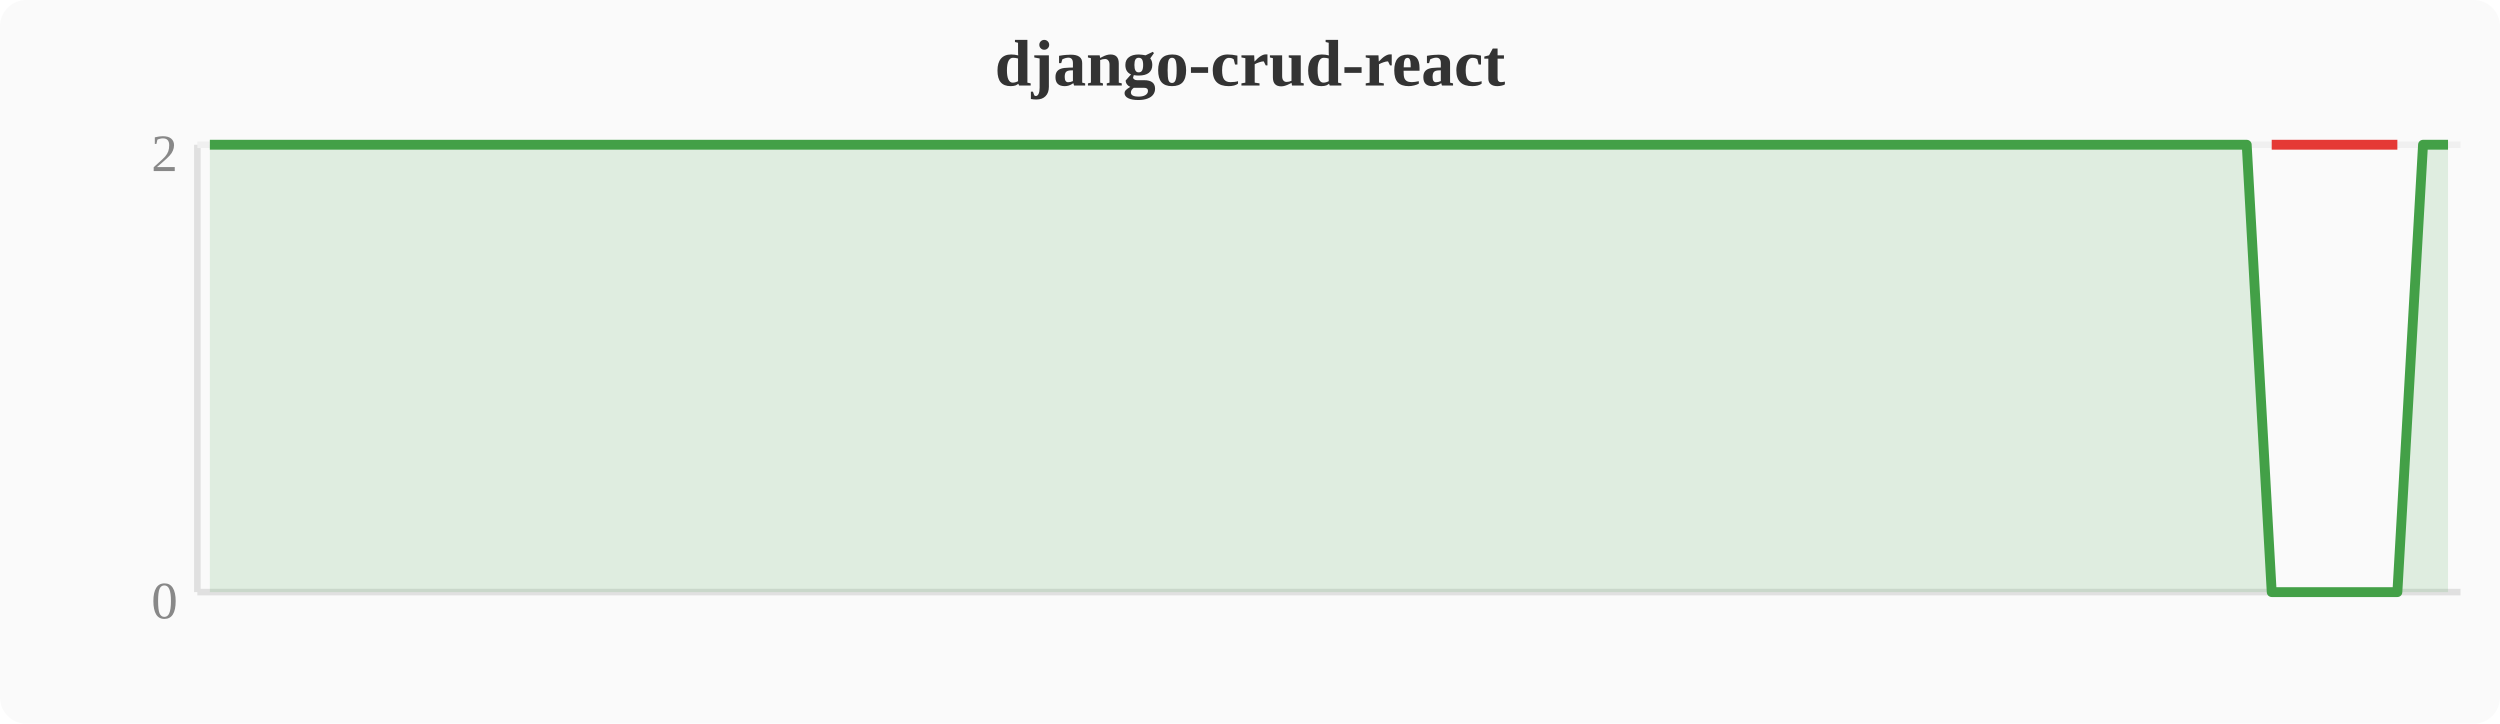
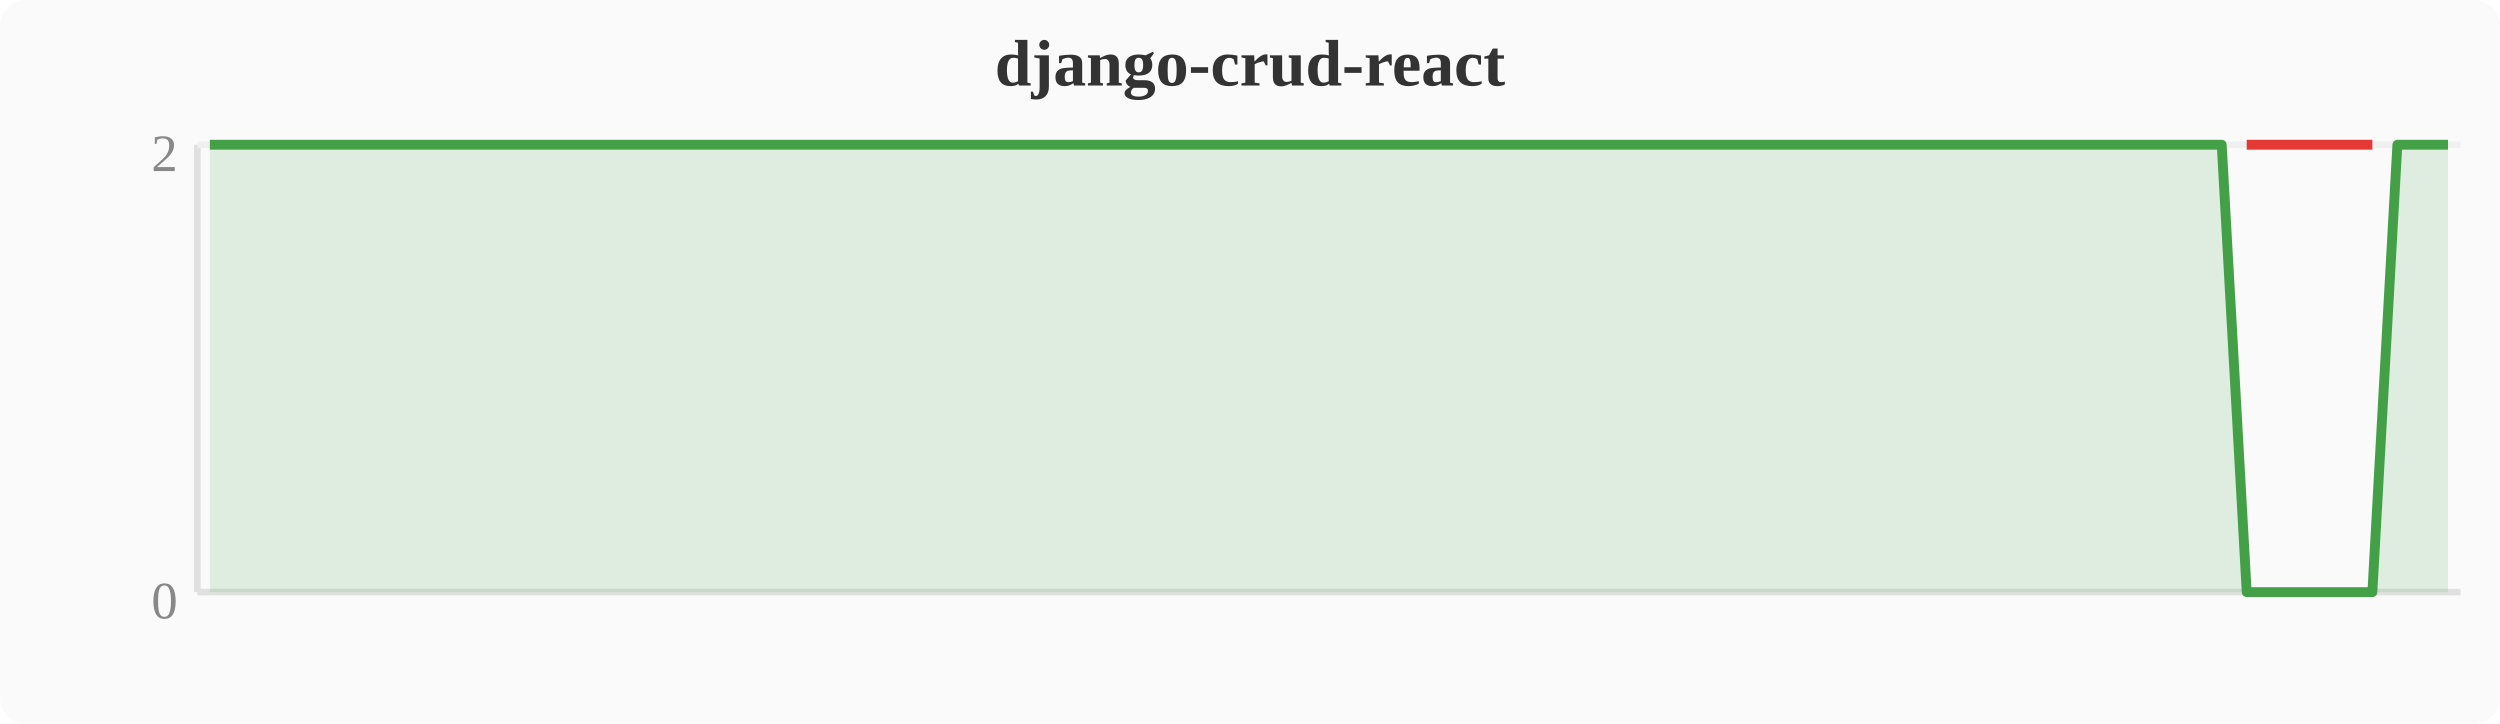
<svg xmlns="http://www.w3.org/2000/svg" width="380" height="110" viewBox="0 0 380 110">
  <rect width="380" height="110" fill="#fafafa" rx="4" />
  <text x="190" y="13" text-anchor="middle" font-size="10" font-weight="bold" fill="#333">django-crud-react</text>
  <line x1="30" y1="22" x2="30" y2="90" stroke="#e0e0e0" stroke-width="1" />
  <line x1="30" y1="90" x2="374" y2="90" stroke="#e0e0e0" stroke-width="1" />
  <line x1="30" y1="22" x2="374" y2="22" stroke="#f0f0f0" stroke-width="1" />
  <text x="27" y="94" text-anchor="end" font-size="8" fill="#888">0</text>
  <text x="27" y="26" text-anchor="end" font-size="8" fill="#888">2</text>
-   <polygon points="31.9,22.0 35.7,22.0 39.6,22.0 43.4,22.0 47.2,22.0 51.0,22.0 54.8,22.0 58.7,22.0 62.5,22.0 66.3,22.0 70.1,22.0 74.0,22.0 77.8,22.0 81.6,22.0 85.4,22.0 89.2,22.0 93.1,22.0 96.9,22.0 100.7,22.0 104.5,22.0 108.4,22.0 112.2,22.0 116.0,22.0 119.8,22.0 123.6,22.0 127.5,22.0 131.3,22.0 135.1,22.0 138.9,22.0 142.8,22.0 146.6,22.0 150.4,22.0 154.2,22.0 158.0,22.0 161.9,22.0 165.7,22.0 169.5,22.0 173.3,22.0 177.2,22.0 181.0,22.0 184.8,22.0 188.6,22.0 192.4,22.0 196.3,22.0 200.1,22.0 203.9,22.0 207.7,22.0 211.6,22.0 215.4,22.0 219.2,22.0 223.0,22.0 226.8,22.0 230.7,22.0 234.5,22.0 238.3,22.0 242.1,22.0 246.0,22.0 249.8,22.0 253.6,22.0 257.4,22.0 261.2,22.0 265.1,22.0 268.9,22.0 272.7,22.0 276.5,22.0 280.4,22.0 284.2,22.0 288.0,22.0 291.8,22.0 295.6,22.0 299.5,22.0 303.3,22.0 307.1,22.0 310.9,22.0 314.8,22.0 318.6,22.0 322.4,22.0 326.2,22.0 330.0,22.0 333.9,22.0 337.7,22.0 341.5,22.0 345.3,90.0 349.2,90.0 353.0,90.0 356.8,90.0 360.6,90.0 364.4,90.0 368.3,22.0 372.1,22.0 372.1,90 31.9,90" fill="#43a047" opacity="0.15" />
-   <polyline points="31.9,22.0 35.7,22.0 39.6,22.0 43.4,22.0 47.2,22.0 51.0,22.0 54.8,22.0 58.7,22.0 62.5,22.0 66.3,22.0 70.1,22.0 74.0,22.0 77.8,22.0 81.6,22.0 85.4,22.0 89.2,22.0 93.1,22.0 96.9,22.0 100.7,22.0 104.5,22.0 108.4,22.0 112.2,22.0 116.0,22.0 119.8,22.0 123.6,22.0 127.5,22.0 131.3,22.0 135.1,22.0 138.9,22.0 142.8,22.0 146.6,22.0 150.4,22.0 154.2,22.0 158.0,22.0 161.9,22.0 165.7,22.0 169.5,22.0 173.3,22.0 177.2,22.0 181.0,22.0 184.8,22.0 188.6,22.0 192.4,22.0 196.3,22.0 200.1,22.0 203.9,22.0 207.7,22.0 211.6,22.0 215.4,22.0 219.2,22.0 223.0,22.0 226.8,22.0 230.7,22.0 234.5,22.0 238.3,22.0 242.1,22.0 246.0,22.0 249.8,22.0 253.6,22.0 257.4,22.0 261.2,22.0 265.1,22.0 268.9,22.0 272.7,22.0 276.5,22.0 280.4,22.0 284.2,22.0 288.0,22.0 291.8,22.0 295.6,22.0 299.5,22.0 303.3,22.0 307.1,22.0 310.9,22.0 314.8,22.0 318.6,22.0 322.4,22.0 326.2,22.0 330.0,22.0 333.9,22.0 337.7,22.0 341.5,22.0 345.3,90.0 349.2,90.0 353.0,90.0 356.8,90.0 360.6,90.0 364.4,90.0 368.3,22.0 372.1,22.0" fill="none" stroke="#43a047" stroke-width="1.5" stroke-linejoin="round" />
-   <polyline points="345.3,22.0 349.2,22.0 353.0,22.0 356.8,22.0 360.6,22.0 364.4,22.0" fill="none" stroke="#e53935" stroke-width="1.5" stroke-linejoin="round" />
+   <polygon points="31.9,22.0 35.7,22.0 39.6,22.0 43.4,22.0 47.2,22.0 51.0,22.0 54.8,22.0 58.7,22.0 62.5,22.0 66.3,22.0 70.1,22.0 74.0,22.0 77.8,22.0 81.6,22.0 85.4,22.0 89.2,22.0 93.1,22.0 96.9,22.0 100.7,22.0 104.5,22.0 108.4,22.0 112.2,22.0 116.0,22.0 119.8,22.0 123.6,22.0 127.5,22.0 131.3,22.0 135.1,22.0 138.9,22.0 142.8,22.0 146.6,22.0 150.4,22.0 154.2,22.0 158.0,22.0 161.9,22.0 165.7,22.0 169.5,22.0 173.3,22.0 177.2,22.0 181.0,22.0 184.8,22.0 188.6,22.0 192.4,22.0 196.3,22.0 200.1,22.0 203.9,22.0 207.7,22.0 211.6,22.0 215.4,22.0 219.2,22.0 223.0,22.0 226.8,22.0 230.7,22.0 234.5,22.0 238.3,22.0 242.1,22.0 246.0,22.0 249.8,22.0 253.6,22.0 257.4,22.0 261.2,22.0 265.1,22.0 268.9,22.0 272.7,22.0 276.5,22.0 280.4,22.0 284.2,22.0 288.0,22.0 291.8,22.0 295.6,22.0 299.5,22.0 303.3,22.0 307.1,22.0 310.9,22.0 314.8,22.0 318.6,22.0 322.4,22.0 326.2,22.0 330.0,22.0 333.9,22.0 337.7,22.0 341.5,90.0 345.3,90.0 349.2,90.0 353.0,90.0 356.8,90.0 360.6,90.0 364.4,22.0 368.3,22.0 372.1,22.0 372.1,90 31.9,90" fill="#43a047" opacity="0.15" />
+   <polyline points="31.9,22.0 35.7,22.0 39.6,22.0 43.4,22.0 47.2,22.0 51.0,22.0 54.8,22.0 58.7,22.0 62.5,22.0 66.3,22.0 70.1,22.0 74.0,22.0 77.8,22.0 81.6,22.0 85.4,22.0 89.2,22.0 93.1,22.0 96.9,22.0 100.7,22.0 104.5,22.0 108.4,22.0 112.2,22.0 116.0,22.0 119.8,22.0 123.6,22.0 127.5,22.0 131.3,22.0 135.1,22.0 138.9,22.0 142.8,22.0 146.6,22.0 150.4,22.0 154.2,22.0 158.0,22.0 161.9,22.0 165.7,22.0 169.5,22.0 173.3,22.0 177.2,22.0 181.0,22.0 184.8,22.0 188.6,22.0 192.4,22.0 196.3,22.0 200.1,22.0 203.9,22.0 207.7,22.0 211.6,22.0 215.4,22.0 219.2,22.0 223.0,22.0 226.8,22.0 230.7,22.0 234.5,22.0 238.3,22.0 242.1,22.0 246.0,22.0 249.8,22.0 253.6,22.0 257.4,22.0 261.2,22.0 265.1,22.0 268.9,22.0 272.7,22.0 276.5,22.0 280.4,22.0 284.2,22.0 288.0,22.0 291.8,22.0 295.6,22.0 299.5,22.0 303.3,22.0 307.1,22.0 310.9,22.0 314.8,22.0 318.6,22.0 322.4,22.0 326.2,22.0 330.0,22.0 333.9,22.0 337.7,22.0 341.5,90.0 345.3,90.0 349.2,90.0 353.0,90.0 356.8,90.0 360.6,90.0 364.4,22.0 368.3,22.0 372.1,22.0" fill="none" stroke="#43a047" stroke-width="1.5" stroke-linejoin="round" />
+   <polyline points="341.5,22.0 345.3,22.0 349.2,22.0 353.0,22.0 356.8,22.0 360.6,22.0" fill="none" stroke="#e53935" stroke-width="1.5" stroke-linejoin="round" />
</svg>
